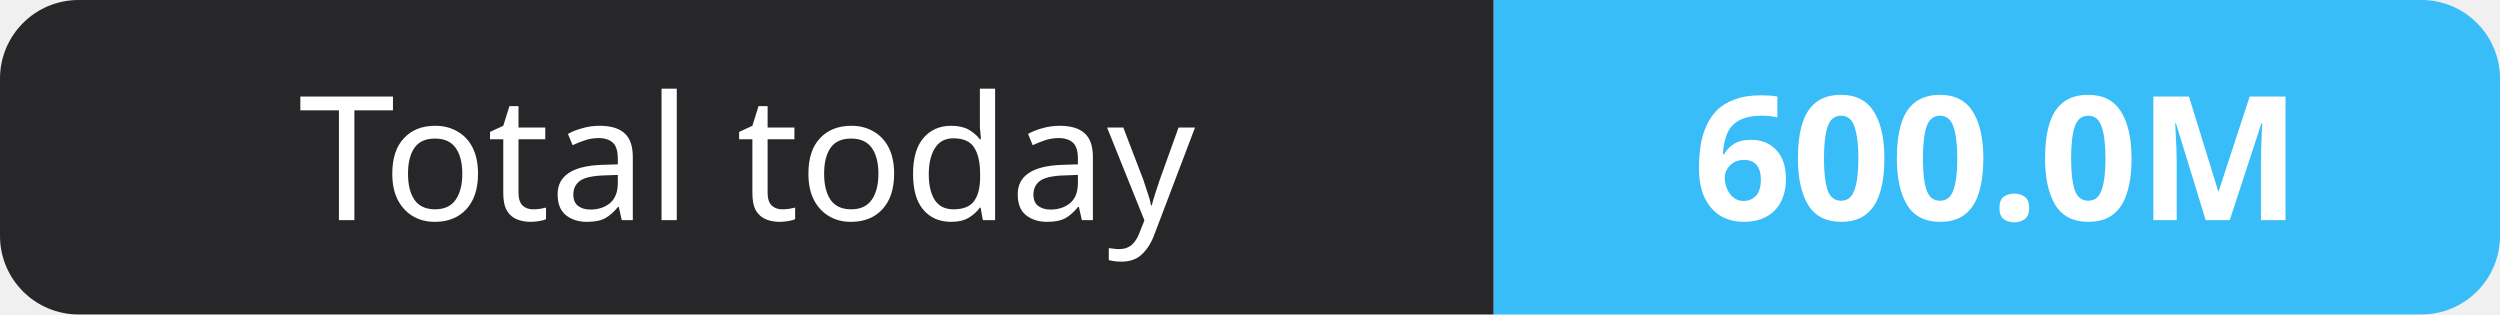
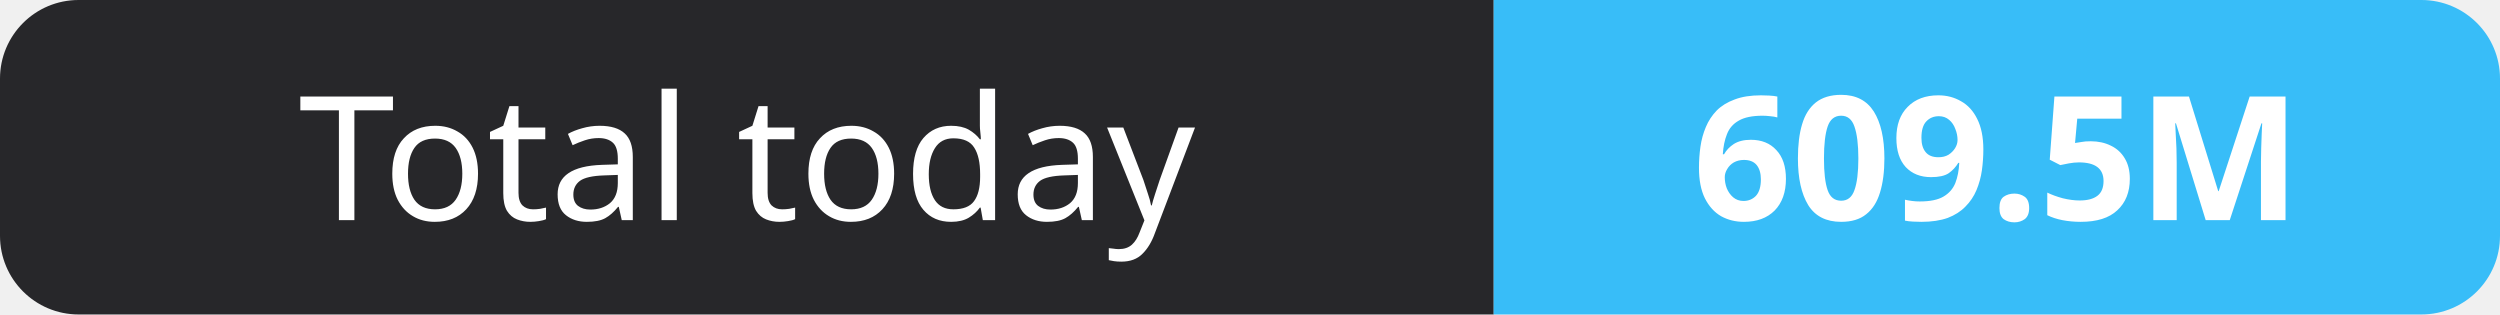
- <svg xmlns="http://www.w3.org/2000/svg" width="159" height="20" role="img" aria-label="Total today: 600.0M">
+ <svg xmlns="http://www.w3.org/2000/svg" width="159" height="20" role="img" aria-label="Total today: 609.5M">
  <clipPath id="r">
    <rect width="159" height="20" rx="5" fill="#fff" />
  </clipPath>
  <g clip-path="url(#r)">
    <rect width="95" height="20" fill="#27272a" />
    <rect x="95" width="64" height="20" fill="#38bdf8" />
  </g>
  <g fill="#fff" text-anchor="middle" font-family="Verdana,Geneva,sans-serif" font-size="11">
    <text x="47.5" y="14">Total today</text>
-     <text x="127.0" y="14" font-weight="700">600.0M</text>
+     <text x="127.0" y="14" font-weight="700">609.5M</text>
  </g>
</svg>
